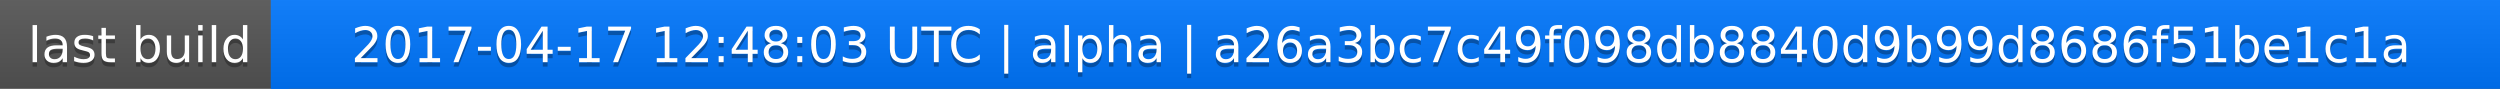
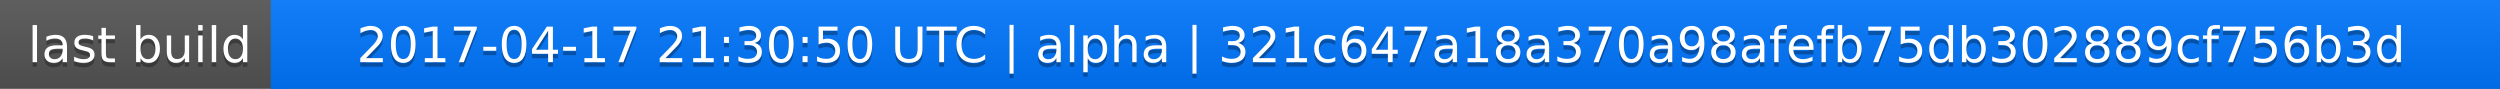
<svg xmlns="http://www.w3.org/2000/svg" width="563" height="20">
  <linearGradient id="a" x2="0" y2="100%">
    <stop offset="0" stop-color="#bbb" stop-opacity=".1" />
    <stop offset="1" stop-opacity=".1" />
  </linearGradient>
  <rect rx="0" width="563" height="20" fill="#555" />
  <rect rx="0" x="61" width="502" height="20" fill="#07f" />
  <path fill="#07f" d="M61 0h4v20h-4z" />
  <rect rx="0" width="563" height="20" fill="url(#a)" />
  <g fill="#fff" text-anchor="middle" font-family="DejaVu Sans,Verdana,Geneva,sans-serif" font-size="11">
    <text x="31.5" y="15" fill="#010101" fill-opacity=".3">last build</text>
    <text x="31.5" y="14">last build</text>
-     <text x="311" y="15" fill="#010101" fill-opacity=".3">2017-04-17 12:48:03 UTC | alpha | a26a3bc7c49f098db8840d9b99d8686f51be1c1a</text>
-     <text x="311" y="14">2017-04-17 12:48:03 UTC | alpha | a26a3bc7c49f098db8840d9b99d8686f51be1c1a</text>
+     <text x="311" y="15" fill="#010101" fill-opacity=".3">2017-04-17 21:30:50 UTC | alpha | 321c647a18a370a98afefb75db302889cf756b3d</text>
+     <text x="311" y="14">2017-04-17 21:30:50 UTC | alpha | 321c647a18a370a98afefb75db302889cf756b3d</text>
  </g>
</svg>
